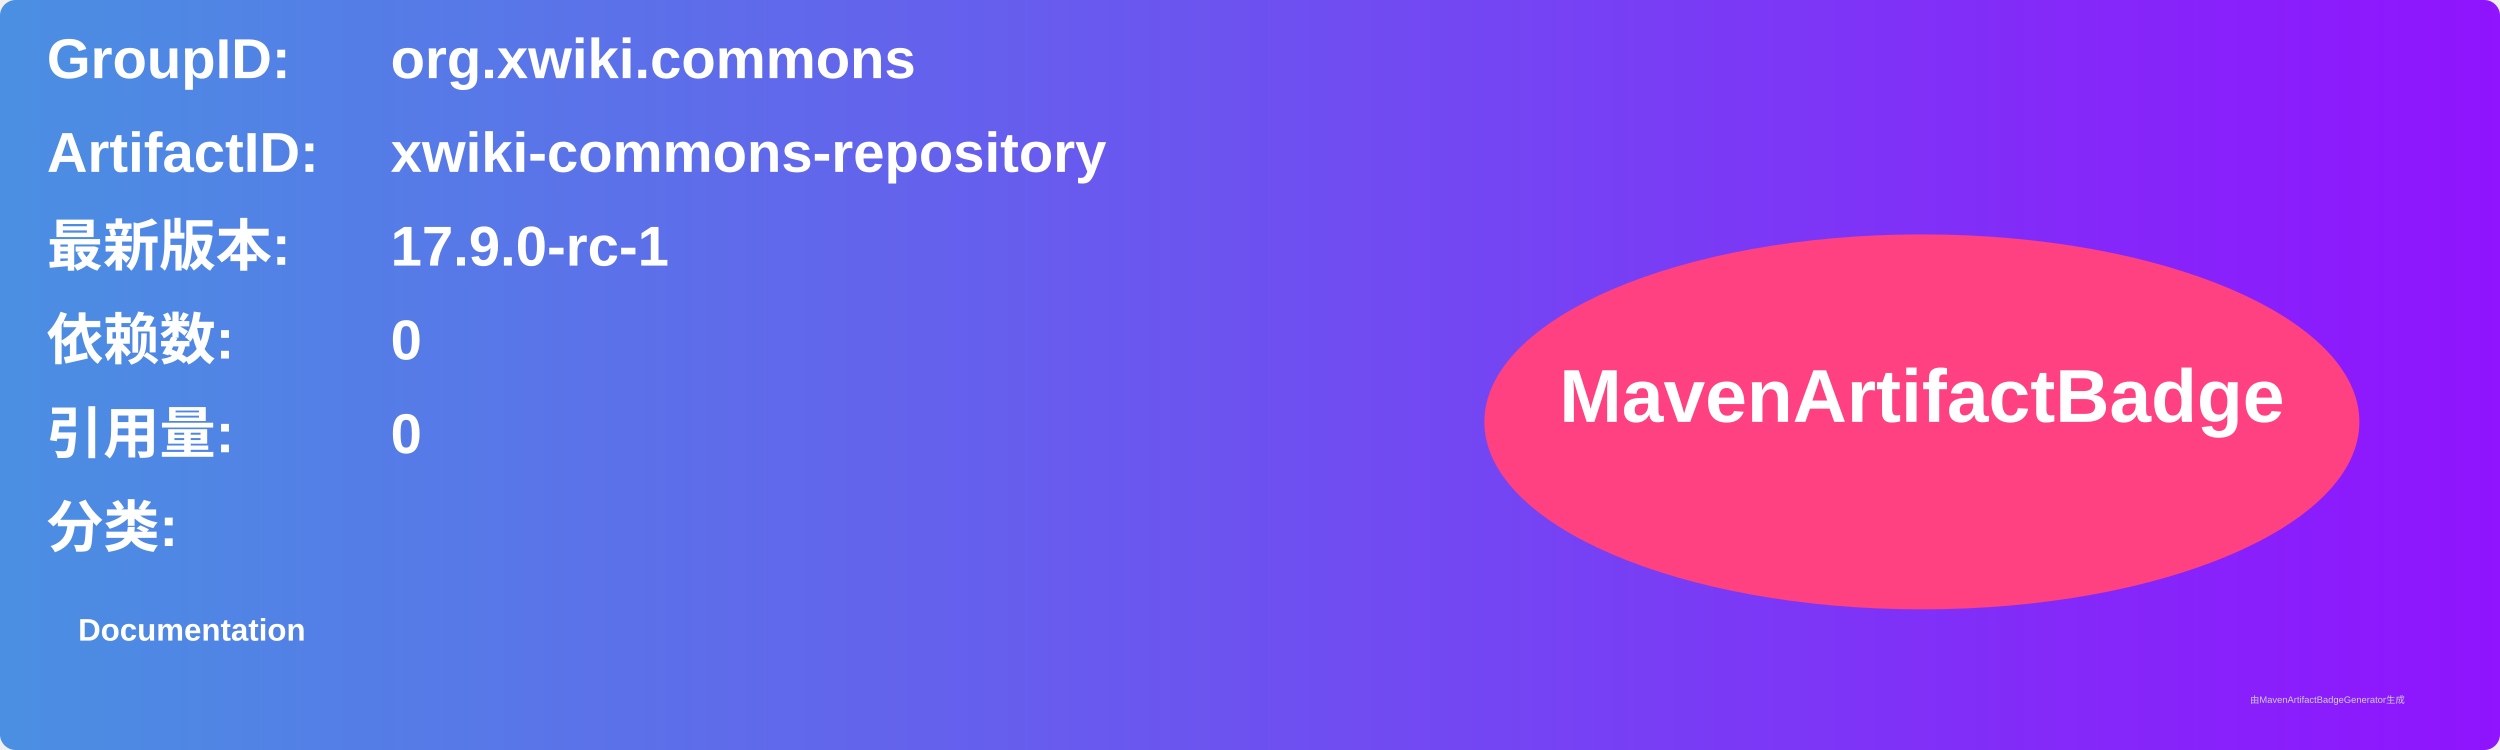
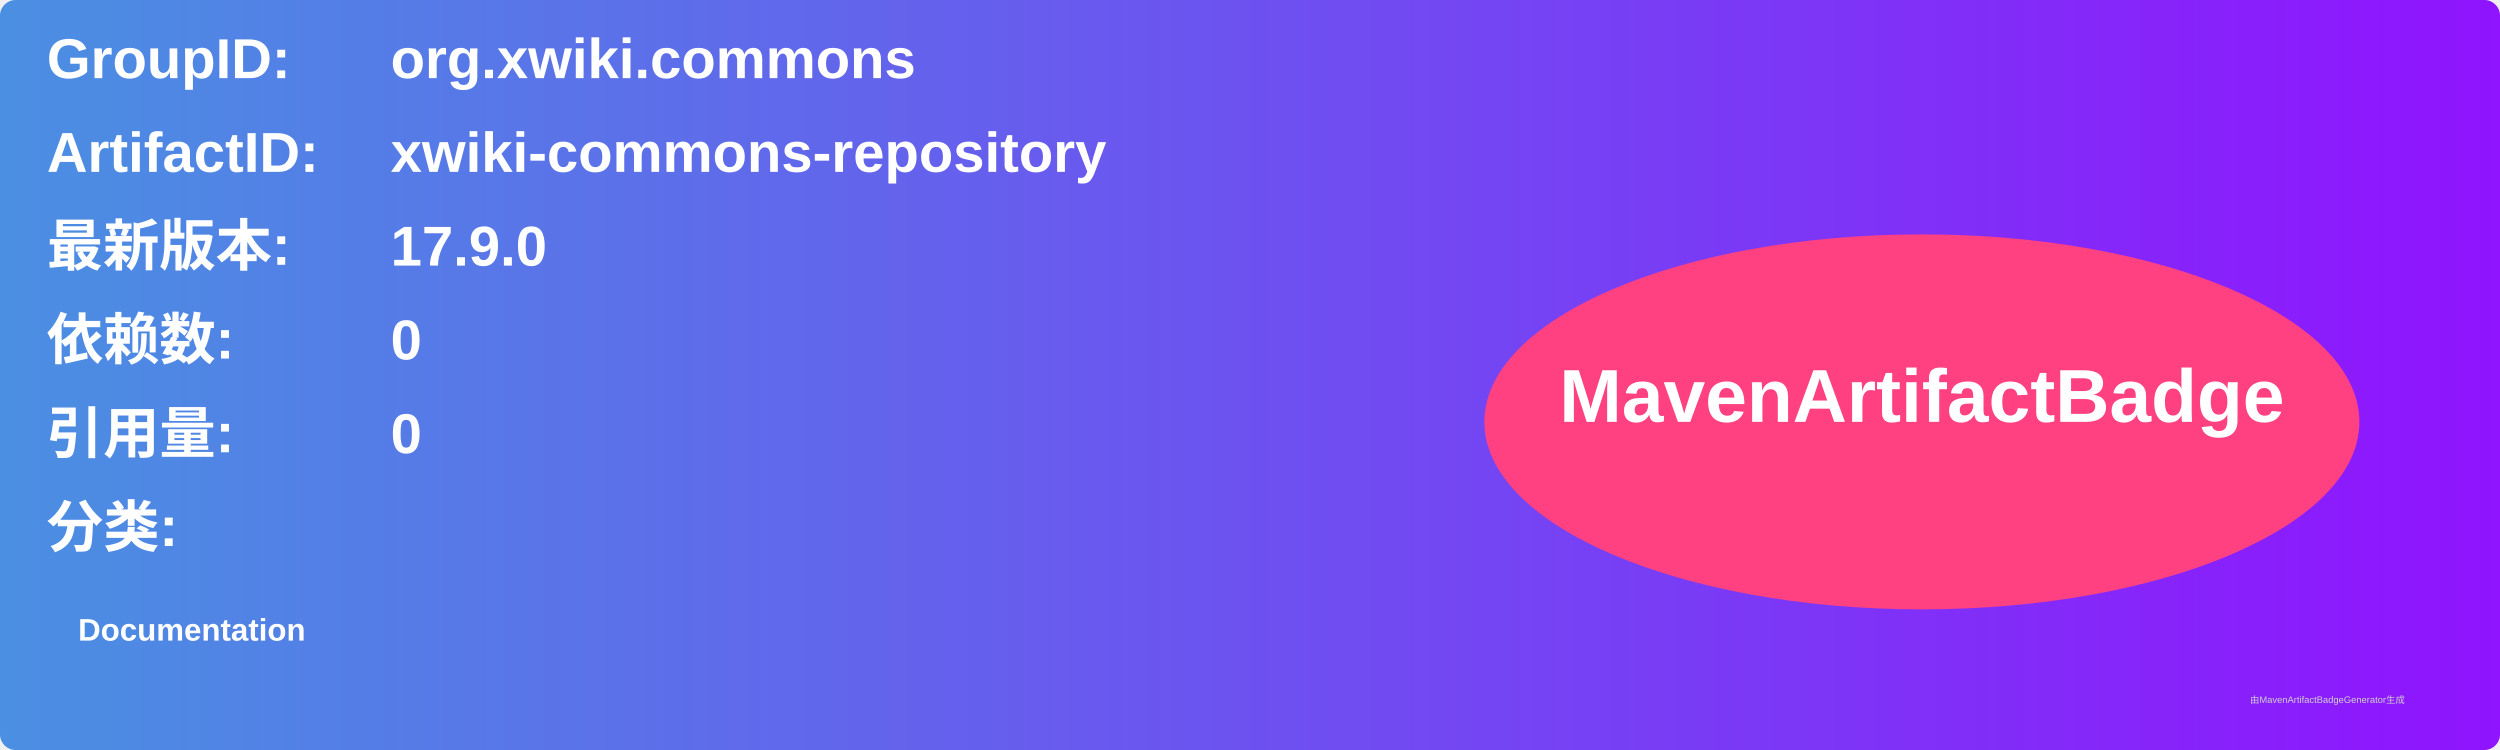
<svg xmlns="http://www.w3.org/2000/svg" width="800" height="240" viewBox="0 0 800 240">
  <linearGradient id="grad" x1="0%" y1="0%" x2="100%" y2="0%">
    <stop offset="0%" stop-color="#4a90e2" />
    <stop offset="100%" stop-color="#9013fe" />
  </linearGradient>
  <rect width="100%" height="100%" rx="5" ry="5" fill="url(#grad)" />
  <g transform="translate(15, 15)">
    <text x="0" y="10" font-family="Arial" font-size="18" fill="white" font-weight="bold" width="260">GroupID:</text>
    <text x="110" y="10" font-family="Arial" font-size="18" fill="white" font-weight="bold" width="460">org.xwiki.commons</text>
    <text x="0" y="40" font-family="Arial" font-size="18" fill="white" font-weight="bold" width="260">ArtifactID:</text>
    <text x="110" y="40" font-family="Arial" font-size="18" fill="white" font-weight="bold" width="460">xwiki-commons-repository</text>
    <text x="0" y="70" font-family="Arial" font-size="18" fill="white" font-weight="bold">最新版本:</text>
    <text x="110" y="70" font-family="Arial" font-size="18" fill="white" font-weight="bold">
-       <tspan font-weight="bold">17.9.0-rc-1</tspan>
+       <tspan font-weight="bold">17.9.0</tspan>
    </text>
    <text x="0" y="100" font-family="Arial" font-size="18" fill="white" font-weight="bold">依赖数: </text>
    <text x="110" y="100" font-family="Arial" font-size="18" fill="white">
      <tspan font-weight="bold">0</tspan>
    </text>
    <text x="0" y="130" font-family="Arial" font-size="18" fill="white" font-weight="bold">引用量: </text>
    <text x="110" y="130" font-family="Arial" font-size="18" fill="white">
      <tspan font-weight="bold">0</tspan>
    </text>
    <text x="0" y="160" font-family="Arial" font-size="18" fill="white" font-weight="bold">分类:</text>
    <text x="10" y="190" font-family="Arial" font-size="10" fill="white">
      <tspan font-weight="bold">Documentation</tspan>
    </text>
    <ellipse cx="600" cy="120" rx="140" ry="60" fill="#ff4081" />
    <text x="600" y="120" text-anchor="middle" font-family="Arial" font-size="24" fill="white" font-weight="bold">MavenArtifactBadge</text>
  </g>
  <text x="720" y="225" font-family="Arial" font-size="3" fill="#d0d0d0">由MavenArtifactBadgeGenerator生成</text>
</svg>
